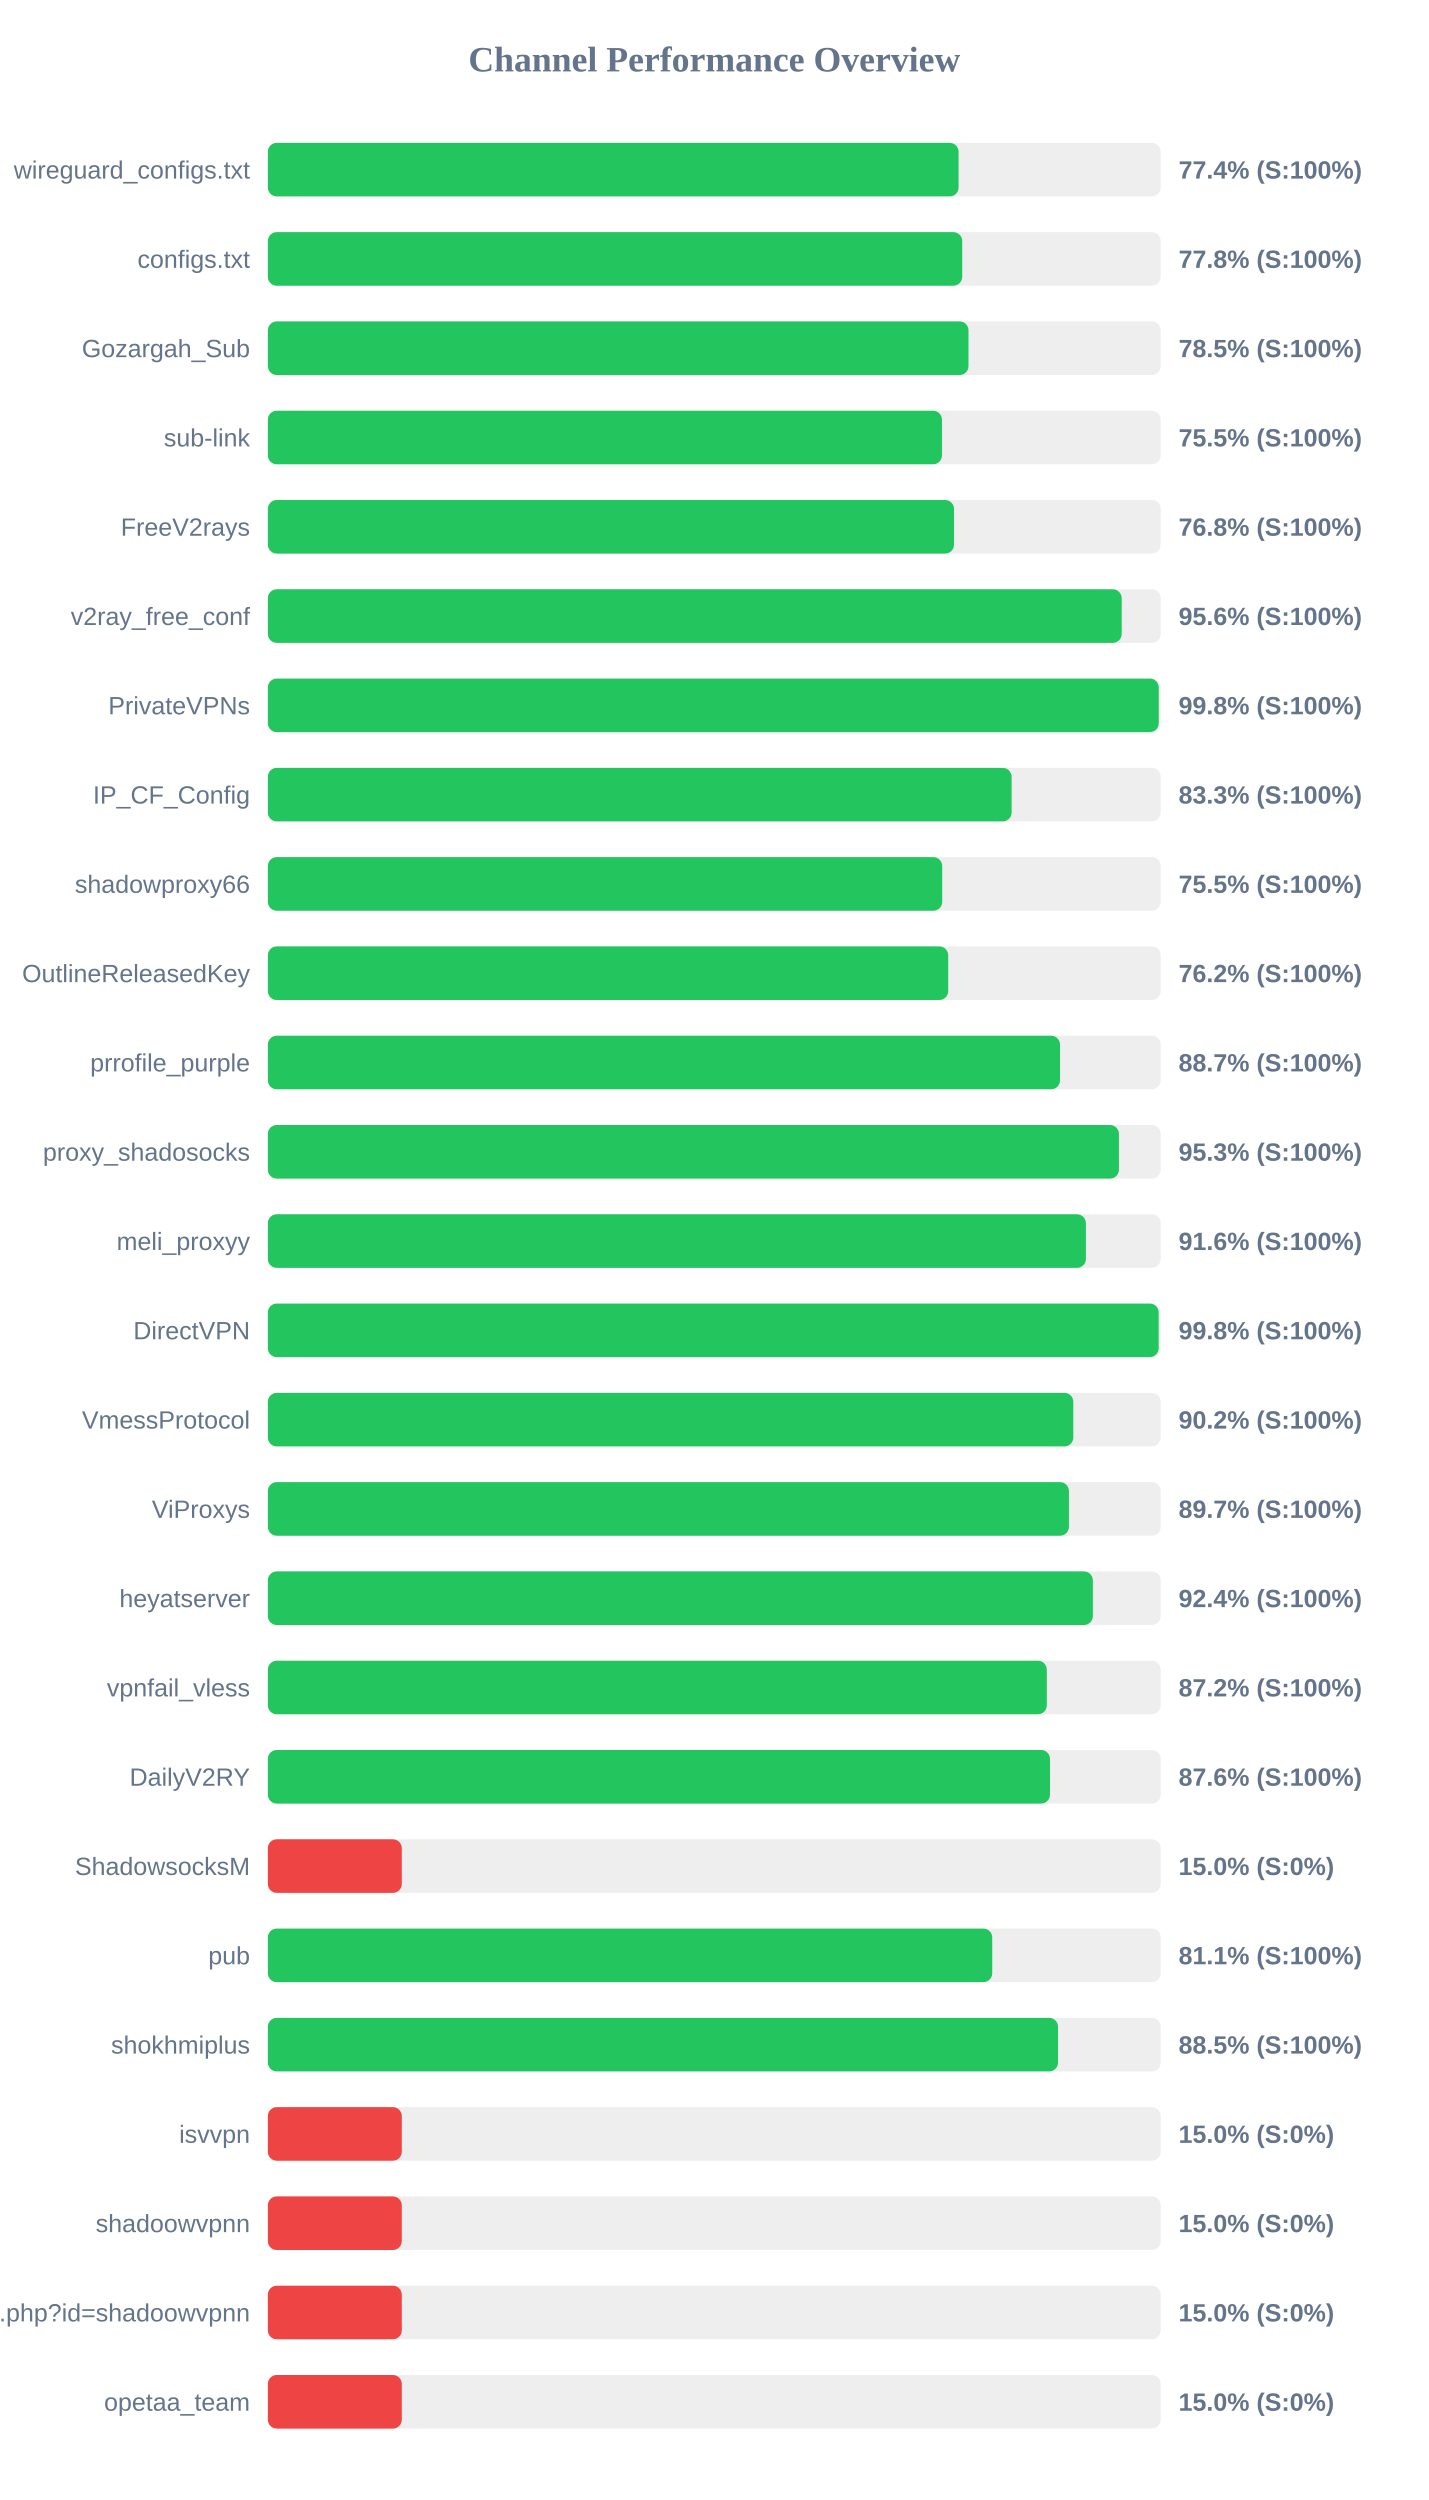
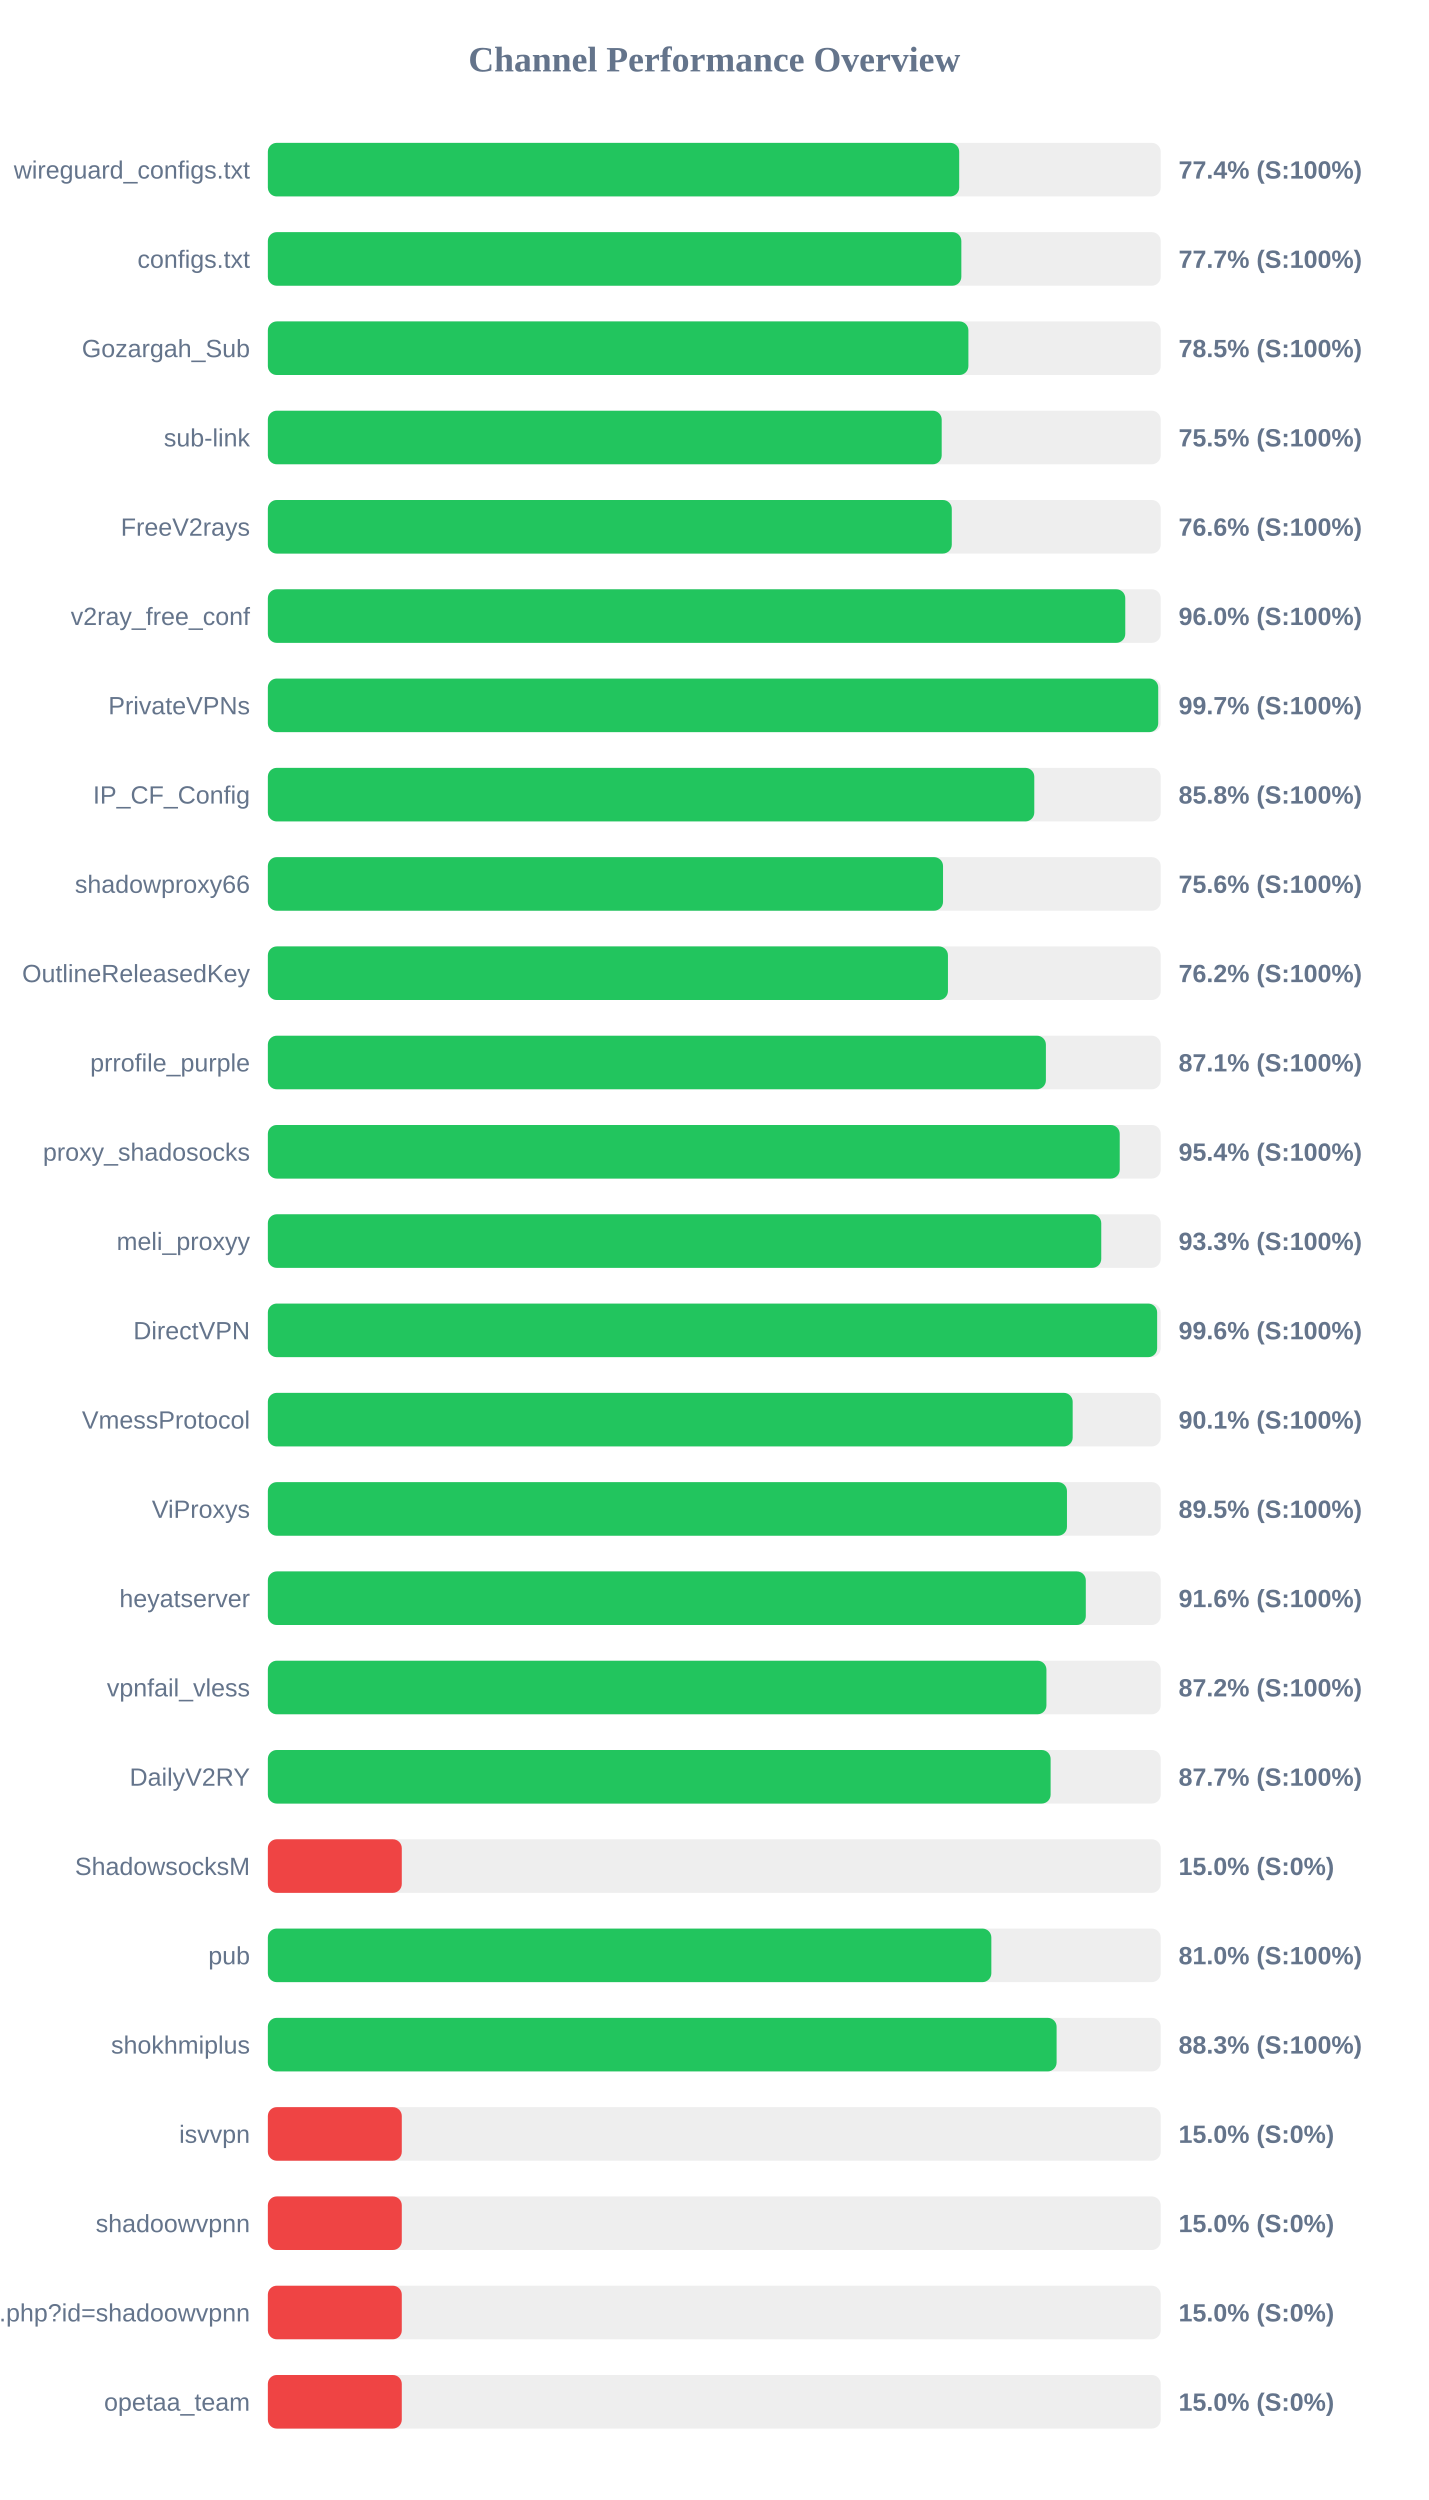
<svg xmlns="http://www.w3.org/2000/svg" width="800" height="1400" version="1.1">
  <style>
        .row { font: 14px Arial; fill: #64748b; }
        .score { font: bold 14px Arial; fill: #64748b; }
    </style>
  <text x="400" y="40" text-anchor="middle" font-size="20px" font-weight="bold" fill="#64748b">Channel Performance Overview</text>
  <rect x="150" y="80" width="500" height="30" fill="#eee" rx="5" />
-   <rect x="150" y="80" width="386.8" height="30" fill="#22c55e" rx="5" />
+   <rect x="150" y="80" width="387.15" height="30" fill="#22c55e" rx="5" />
  <text x="140" y="100" text-anchor="end" class="row">wireguard_configs.txt</text>
  <text x="660" y="100" text-anchor="start" class="score">77.4% (S:100%)</text>
  <rect x="150" y="130" width="500" height="30" fill="#eee" rx="5" />
-   <rect x="150" y="130" width="388.85" height="30" fill="#22c55e" rx="5" />
+   <rect x="150" y="130" width="388.35" height="30" fill="#22c55e" rx="5" />
  <text x="140" y="150" text-anchor="end" class="row">configs.txt</text>
-   <text x="660" y="150" text-anchor="start" class="score">77.8% (S:100%)</text>
+   <text x="660" y="150" text-anchor="start" class="score">77.7% (S:100%)</text>
  <rect x="150" y="180" width="500" height="30" fill="#eee" rx="5" />
-   <rect x="150" y="180" width="392.35" height="30" fill="#22c55e" rx="5" />
+   <rect x="150" y="180" width="392.3" height="30" fill="#22c55e" rx="5" />
  <text x="140" y="200" text-anchor="end" class="row">Gozargah_Sub</text>
  <text x="660" y="200" text-anchor="start" class="score">78.5% (S:100%)</text>
  <rect x="150" y="230" width="500" height="30" fill="#eee" rx="5" />
-   <rect x="150" y="230" width="377.5" height="30" fill="#22c55e" rx="5" />
+   <rect x="150" y="230" width="377.35" height="30" fill="#22c55e" rx="5" />
  <text x="140" y="250" text-anchor="end" class="row">sub-link</text>
  <text x="660" y="250" text-anchor="start" class="score">75.5% (S:100%)</text>
  <rect x="150" y="280" width="500" height="30" fill="#eee" rx="5" />
-   <rect x="150" y="280" width="384.25" height="30" fill="#22c55e" rx="5" />
+   <rect x="150" y="280" width="383.0" height="30" fill="#22c55e" rx="5" />
  <text x="140" y="300" text-anchor="end" class="row">FreeV2rays</text>
-   <text x="660" y="300" text-anchor="start" class="score">76.8% (S:100%)</text>
+   <text x="660" y="300" text-anchor="start" class="score">76.6% (S:100%)</text>
  <rect x="150" y="330" width="500" height="30" fill="#eee" rx="5" />
-   <rect x="150" y="330" width="478.15" height="30" fill="#22c55e" rx="5" />
+   <rect x="150" y="330" width="480.15" height="30" fill="#22c55e" rx="5" />
  <text x="140" y="350" text-anchor="end" class="row">v2ray_free_conf</text>
-   <text x="660" y="350" text-anchor="start" class="score">95.6% (S:100%)</text>
+   <text x="660" y="350" text-anchor="start" class="score">96.0% (S:100%)</text>
  <rect x="150" y="380" width="500" height="30" fill="#eee" rx="5" />
-   <rect x="150" y="380" width="498.9" height="30" fill="#22c55e" rx="5" />
+   <rect x="150" y="380" width="498.6" height="30" fill="#22c55e" rx="5" />
  <text x="140" y="400" text-anchor="end" class="row">PrivateVPNs</text>
-   <text x="660" y="400" text-anchor="start" class="score">99.8% (S:100%)</text>
+   <text x="660" y="400" text-anchor="start" class="score">99.7% (S:100%)</text>
  <rect x="150" y="430" width="500" height="30" fill="#eee" rx="5" />
-   <rect x="150" y="430" width="416.5" height="30" fill="#22c55e" rx="5" />
+   <rect x="150" y="430" width="429.2" height="30" fill="#22c55e" rx="5" />
  <text x="140" y="450" text-anchor="end" class="row">IP_CF_Config</text>
-   <text x="660" y="450" text-anchor="start" class="score">83.3% (S:100%)</text>
+   <text x="660" y="450" text-anchor="start" class="score">85.8% (S:100%)</text>
  <rect x="150" y="480" width="500" height="30" fill="#eee" rx="5" />
-   <rect x="150" y="480" width="377.65" height="30" fill="#22c55e" rx="5" />
+   <rect x="150" y="480" width="378.1" height="30" fill="#22c55e" rx="5" />
  <text x="140" y="500" text-anchor="end" class="row">shadowproxy66</text>
-   <text x="660" y="500" text-anchor="start" class="score">75.5% (S:100%)</text>
+   <text x="660" y="500" text-anchor="start" class="score">75.6% (S:100%)</text>
  <rect x="150" y="530" width="500" height="30" fill="#eee" rx="5" />
-   <rect x="150" y="530" width="381.0" height="30" fill="#22c55e" rx="5" />
+   <rect x="150" y="530" width="380.85" height="30" fill="#22c55e" rx="5" />
  <text x="140" y="550" text-anchor="end" class="row">OutlineReleasedKey</text>
  <text x="660" y="550" text-anchor="start" class="score">76.2% (S:100%)</text>
  <rect x="150" y="580" width="500" height="30" fill="#eee" rx="5" />
-   <rect x="150" y="580" width="443.6" height="30" fill="#22c55e" rx="5" />
+   <rect x="150" y="580" width="435.7" height="30" fill="#22c55e" rx="5" />
  <text x="140" y="600" text-anchor="end" class="row">prrofile_purple</text>
-   <text x="660" y="600" text-anchor="start" class="score">88.7% (S:100%)</text>
+   <text x="660" y="600" text-anchor="start" class="score">87.1% (S:100%)</text>
  <rect x="150" y="630" width="500" height="30" fill="#eee" rx="5" />
-   <rect x="150" y="630" width="476.6" height="30" fill="#22c55e" rx="5" />
+   <rect x="150" y="630" width="477.05" height="30" fill="#22c55e" rx="5" />
  <text x="140" y="650" text-anchor="end" class="row">proxy_shadosocks</text>
-   <text x="660" y="650" text-anchor="start" class="score">95.3% (S:100%)</text>
+   <text x="660" y="650" text-anchor="start" class="score">95.4% (S:100%)</text>
  <rect x="150" y="680" width="500" height="30" fill="#eee" rx="5" />
-   <rect x="150" y="680" width="458.1" height="30" fill="#22c55e" rx="5" />
+   <rect x="150" y="680" width="466.7" height="30" fill="#22c55e" rx="5" />
  <text x="140" y="700" text-anchor="end" class="row">meli_proxyy</text>
-   <text x="660" y="700" text-anchor="start" class="score">91.6% (S:100%)</text>
+   <text x="660" y="700" text-anchor="start" class="score">93.3% (S:100%)</text>
  <rect x="150" y="730" width="500" height="30" fill="#eee" rx="5" />
-   <rect x="150" y="730" width="498.85" height="30" fill="#22c55e" rx="5" />
+   <rect x="150" y="730" width="498.0" height="30" fill="#22c55e" rx="5" />
  <text x="140" y="750" text-anchor="end" class="row">DirectVPN</text>
-   <text x="660" y="750" text-anchor="start" class="score">99.8% (S:100%)</text>
+   <text x="660" y="750" text-anchor="start" class="score">99.6% (S:100%)</text>
  <rect x="150" y="780" width="500" height="30" fill="#eee" rx="5" />
-   <rect x="150" y="780" width="451.05" height="30" fill="#22c55e" rx="5" />
+   <rect x="150" y="780" width="450.7" height="30" fill="#22c55e" rx="5" />
  <text x="140" y="800" text-anchor="end" class="row">VmessProtocol</text>
-   <text x="660" y="800" text-anchor="start" class="score">90.2% (S:100%)</text>
+   <text x="660" y="800" text-anchor="start" class="score">90.1% (S:100%)</text>
  <rect x="150" y="830" width="500" height="30" fill="#eee" rx="5" />
-   <rect x="150" y="830" width="448.6" height="30" fill="#22c55e" rx="5" />
+   <rect x="150" y="830" width="447.5" height="30" fill="#22c55e" rx="5" />
  <text x="140" y="850" text-anchor="end" class="row">ViProxys</text>
-   <text x="660" y="850" text-anchor="start" class="score">89.7% (S:100%)</text>
+   <text x="660" y="850" text-anchor="start" class="score">89.5% (S:100%)</text>
  <rect x="150" y="880" width="500" height="30" fill="#eee" rx="5" />
-   <rect x="150" y="880" width="462.0" height="30" fill="#22c55e" rx="5" />
+   <rect x="150" y="880" width="458.05" height="30" fill="#22c55e" rx="5" />
  <text x="140" y="900" text-anchor="end" class="row">heyatserver</text>
-   <text x="660" y="900" text-anchor="start" class="score">92.4% (S:100%)</text>
+   <text x="660" y="900" text-anchor="start" class="score">91.6% (S:100%)</text>
  <rect x="150" y="930" width="500" height="30" fill="#eee" rx="5" />
-   <rect x="150" y="930" width="436.2" height="30" fill="#22c55e" rx="5" />
+   <rect x="150" y="930" width="436.0" height="30" fill="#22c55e" rx="5" />
  <text x="140" y="950" text-anchor="end" class="row">vpnfail_vless</text>
  <text x="660" y="950" text-anchor="start" class="score">87.2% (S:100%)</text>
  <rect x="150" y="980" width="500" height="30" fill="#eee" rx="5" />
-   <rect x="150" y="980" width="438.0" height="30" fill="#22c55e" rx="5" />
+   <rect x="150" y="980" width="438.35" height="30" fill="#22c55e" rx="5" />
  <text x="140" y="1000" text-anchor="end" class="row">DailyV2RY</text>
-   <text x="660" y="1000" text-anchor="start" class="score">87.6% (S:100%)</text>
+   <text x="660" y="1000" text-anchor="start" class="score">87.7% (S:100%)</text>
  <rect x="150" y="1030" width="500" height="30" fill="#eee" rx="5" />
  <rect x="150" y="1030" width="75.0" height="30" fill="#ef4444" rx="5" />
  <text x="140" y="1050" text-anchor="end" class="row">ShadowsocksM</text>
  <text x="660" y="1050" text-anchor="start" class="score">15.0% (S:0%)</text>
  <rect x="150" y="1080" width="500" height="30" fill="#eee" rx="5" />
-   <rect x="150" y="1080" width="405.65" height="30" fill="#22c55e" rx="5" />
+   <rect x="150" y="1080" width="405.15" height="30" fill="#22c55e" rx="5" />
  <text x="140" y="1100" text-anchor="end" class="row">pub</text>
-   <text x="660" y="1100" text-anchor="start" class="score">81.1% (S:100%)</text>
+   <text x="660" y="1100" text-anchor="start" class="score">81.0% (S:100%)</text>
  <rect x="150" y="1130" width="500" height="30" fill="#eee" rx="5" />
-   <rect x="150" y="1130" width="442.5" height="30" fill="#22c55e" rx="5" />
+   <rect x="150" y="1130" width="441.7" height="30" fill="#22c55e" rx="5" />
  <text x="140" y="1150" text-anchor="end" class="row">shokhmiplus</text>
-   <text x="660" y="1150" text-anchor="start" class="score">88.5% (S:100%)</text>
+   <text x="660" y="1150" text-anchor="start" class="score">88.3% (S:100%)</text>
  <rect x="150" y="1180" width="500" height="30" fill="#eee" rx="5" />
  <rect x="150" y="1180" width="75.0" height="30" fill="#ef4444" rx="5" />
  <text x="140" y="1200" text-anchor="end" class="row">isvvpn</text>
  <text x="660" y="1200" text-anchor="start" class="score">15.0% (S:0%)</text>
  <rect x="150" y="1230" width="500" height="30" fill="#eee" rx="5" />
  <rect x="150" y="1230" width="75.0" height="30" fill="#ef4444" rx="5" />
  <text x="140" y="1250" text-anchor="end" class="row">shadoowvpnn</text>
  <text x="660" y="1250" text-anchor="start" class="score">15.0% (S:0%)</text>
  <rect x="150" y="1280" width="500" height="30" fill="#eee" rx="5" />
  <rect x="150" y="1280" width="75.0" height="30" fill="#ef4444" rx="5" />
  <text x="140" y="1300" text-anchor="end" class="row">api.php?id=shadoowvpnn</text>
  <text x="660" y="1300" text-anchor="start" class="score">15.0% (S:0%)</text>
  <rect x="150" y="1330" width="500" height="30" fill="#eee" rx="5" />
  <rect x="150" y="1330" width="75.0" height="30" fill="#ef4444" rx="5" />
  <text x="140" y="1350" text-anchor="end" class="row">opetaa_team</text>
  <text x="660" y="1350" text-anchor="start" class="score">15.0% (S:0%)</text>
</svg>
